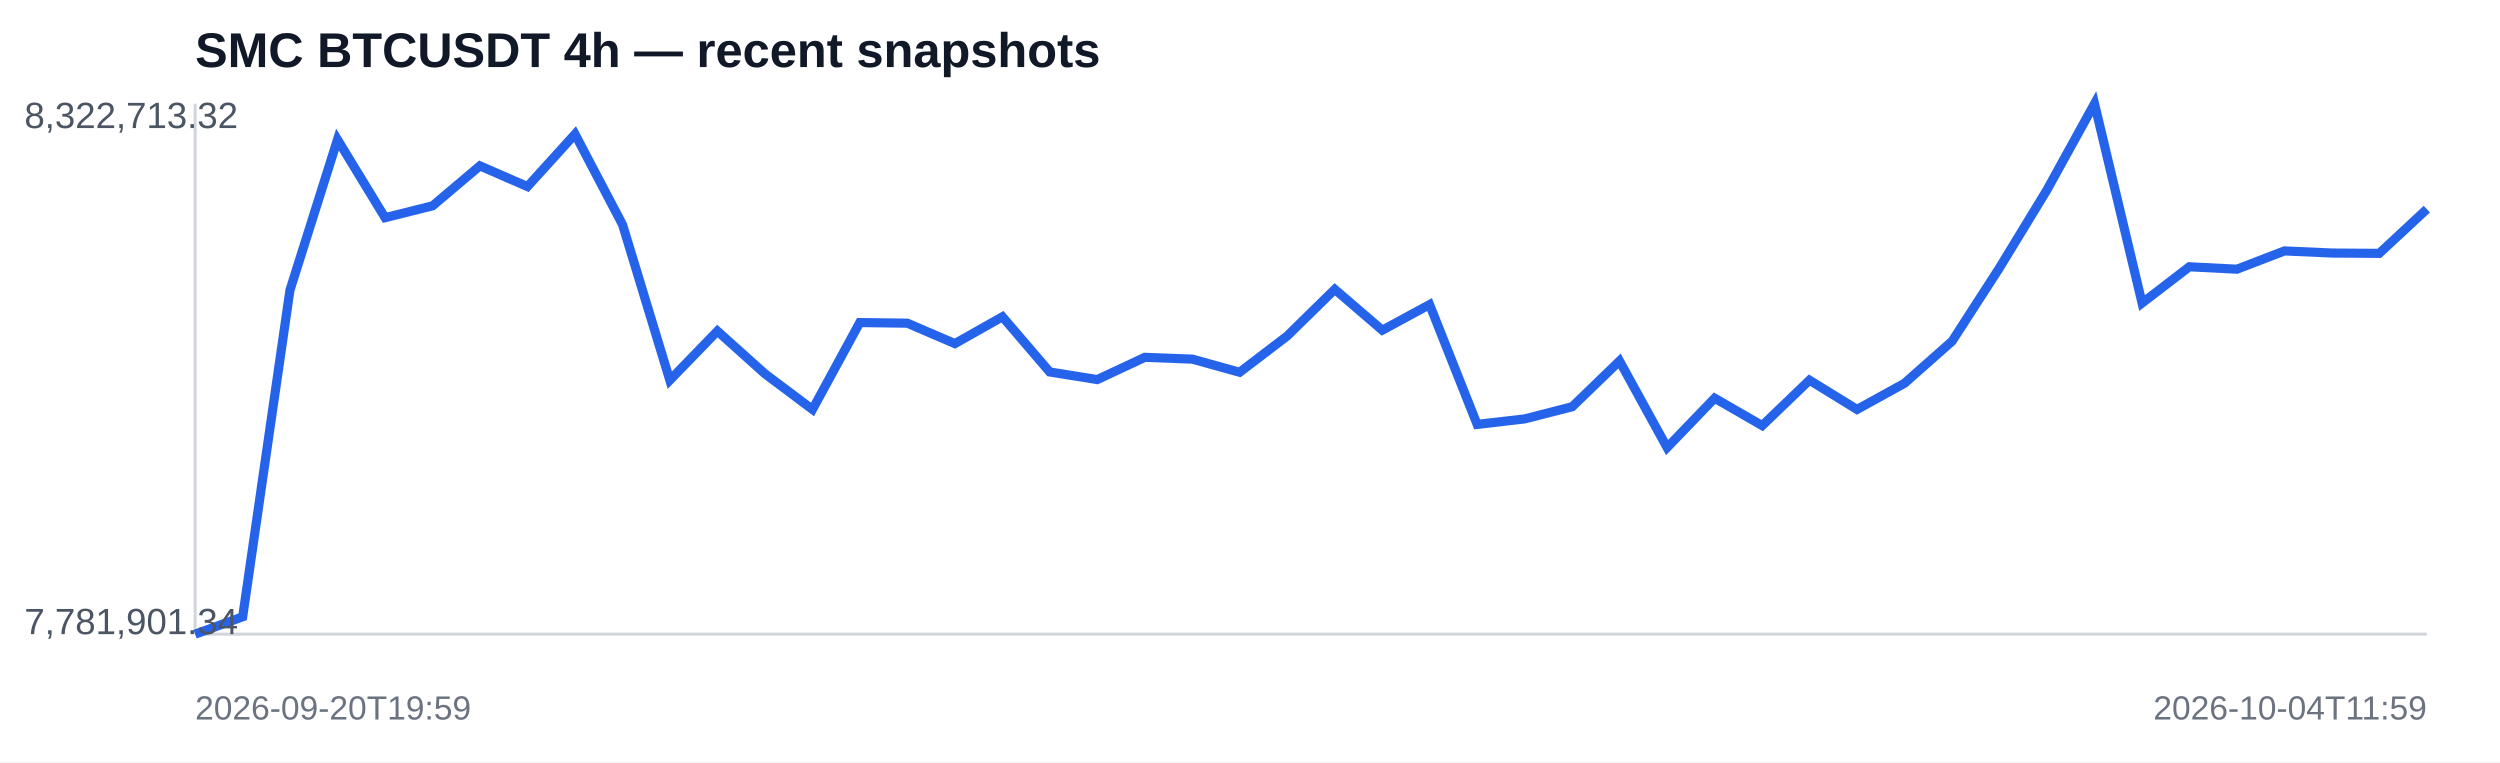
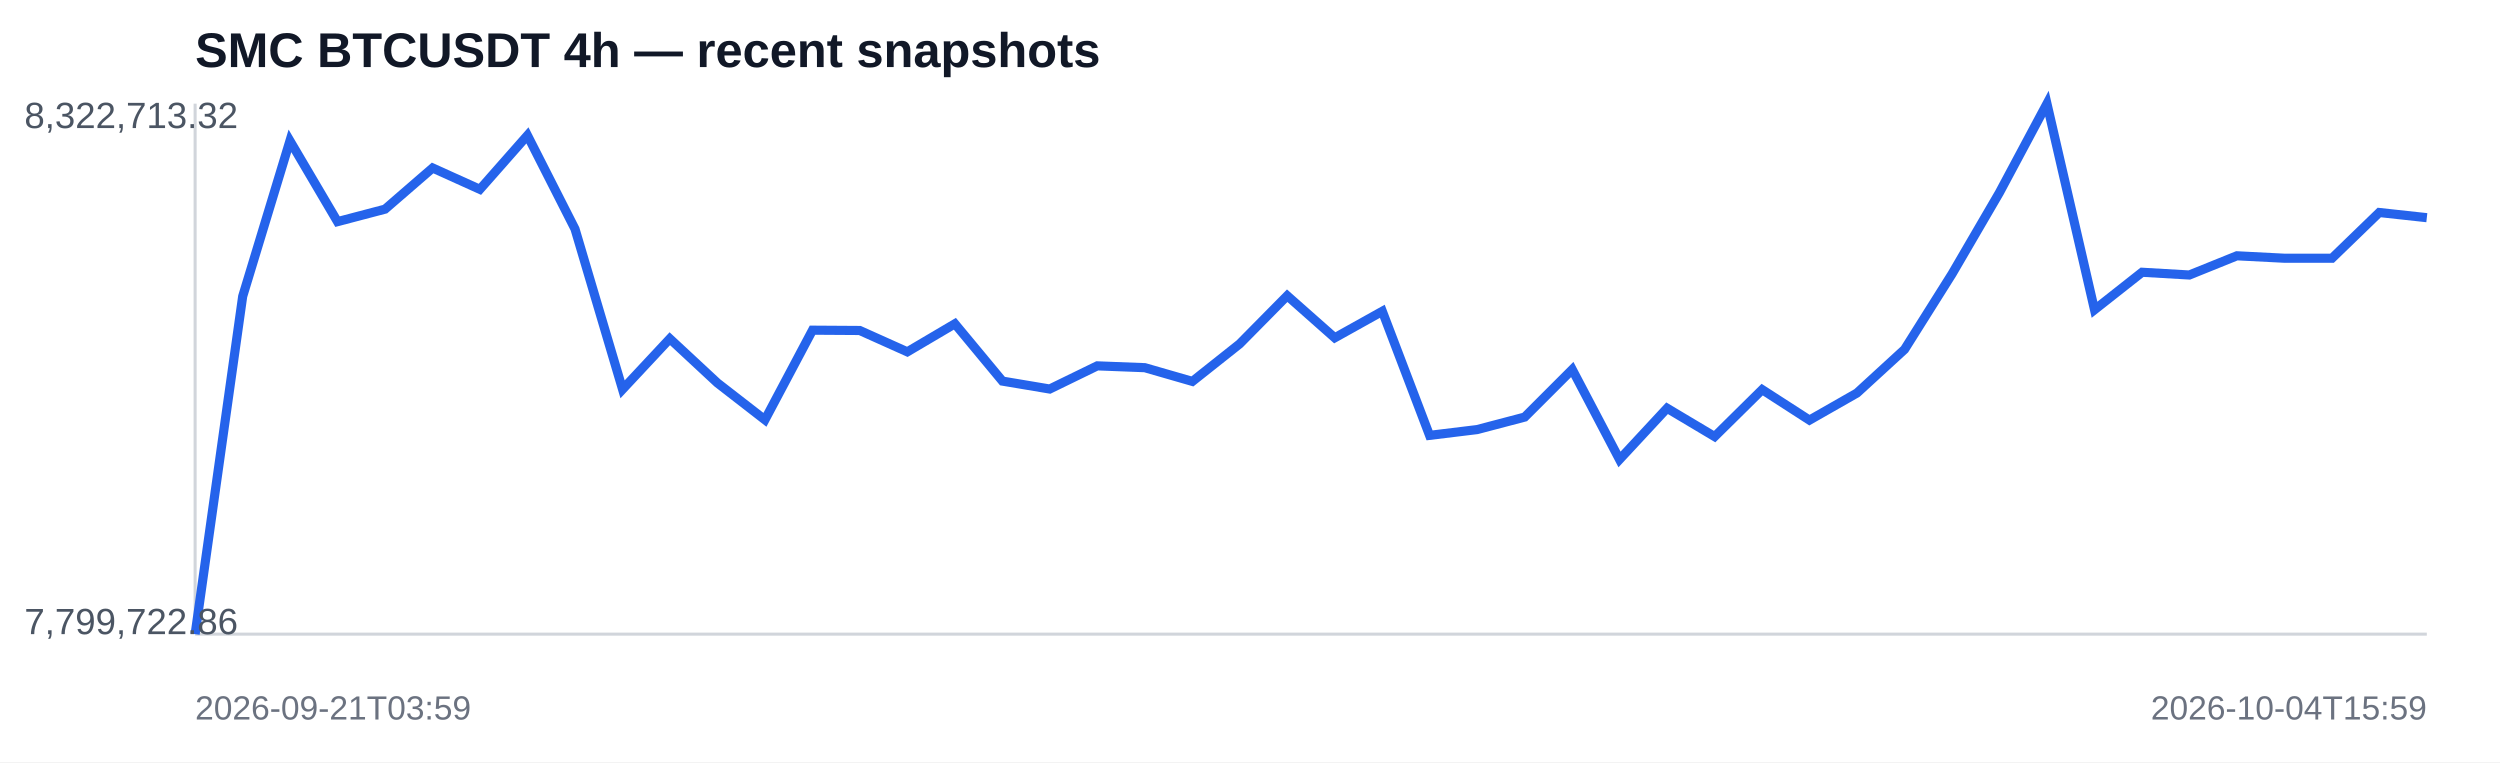
<svg xmlns="http://www.w3.org/2000/svg" width="820" height="250" viewBox="0 0 820 250">
  <rect width="100%" height="100%" fill="#ffffff" />
  <text x="64" y="22" font-family="Arial,sans-serif" font-size="16" font-weight="700" fill="#111827">SMC BTCUSDT 4h — recent snapshots</text>
  <line x1="64" y1="208" x2="796" y2="208" stroke="#d1d5db" />
  <line x1="64" y1="34" x2="64" y2="208" stroke="#d1d5db" />
-   <polyline fill="none" stroke="#2563eb" stroke-width="3" points="64.0,208.0 79.6,202.3 95.1,95.2 110.7,45.8 126.3,71.4 141.9,67.5 157.4,54.4 173.0,61.2 188.6,44.0 204.2,73.7 219.7,124.7 235.3,108.6 250.9,122.6 266.5,134.3 282.0,105.8 297.6,106.0 313.2,112.7 328.8,103.9 344.3,122.0 359.9,124.5 375.5,117.2 391.1,117.8 406.6,122.1 422.2,110.2 437.8,94.9 453.4,108.3 468.9,99.9 484.5,139.2 500.1,137.4 515.7,133.4 531.2,118.4 546.8,146.8 562.4,130.6 578.0,139.6 593.5,124.7 609.1,134.3 624.7,125.7 640.3,111.9 655.8,87.9 671.4,62.3 687.0,34.0 702.6,99.4 718.1,87.5 733.7,88.3 749.3,82.3 764.9,83.0 780.4,83.1 796.0,68.6" />
+   <polyline fill="none" stroke="#2563eb" stroke-width="3" points="64.0,208.0 79.6,97.2 95.1,46.2 110.7,72.7 126.3,68.6 141.9,55.1 157.4,62.1 173.0,44.4 188.6,75.1 204.2,127.7 219.7,111.1 235.3,125.6 250.9,137.7 266.5,108.3 282.0,108.4 297.6,115.4 313.2,106.2 328.8,125.0 344.3,127.6 359.9,120.0 375.5,120.6 391.1,125.1 406.6,112.8 422.2,97.0 437.8,110.8 453.4,102.1 468.9,142.8 484.5,140.9 500.1,136.8 515.7,121.2 531.2,150.7 546.8,133.9 562.4,143.2 578.0,127.8 593.5,137.8 609.1,128.9 624.7,114.6 640.3,89.8 655.8,63.2 671.4,34.0 687.0,101.6 702.6,89.3 718.1,90.2 733.7,83.9 749.3,84.7 764.9,84.7 780.4,69.7 796.0,71.4" />
  <text x="8" y="42" font-family="Arial,sans-serif" font-size="12" fill="#4b5563">8,322,713.32</text>
-   <text x="8" y="208" font-family="Arial,sans-serif" font-size="12" fill="#4b5563">7,781,901.34</text>
-   <text x="64" y="236" font-family="Arial,sans-serif" font-size="11" fill="#6b7280">2026-09-20T19:59</text>
-   <text x="796" y="236" text-anchor="end" font-family="Arial,sans-serif" font-size="11" fill="#6b7280">2026-10-04T11:59</text>
+   <text x="8" y="208" font-family="Arial,sans-serif" font-size="12" fill="#4b5563">7,799,722.86</text>
+   <text x="64" y="236" font-family="Arial,sans-serif" font-size="11" fill="#6b7280">2026-09-21T03:59</text>
+   <text x="796" y="236" text-anchor="end" font-family="Arial,sans-serif" font-size="11" fill="#6b7280">2026-10-04T15:59</text>
</svg>
